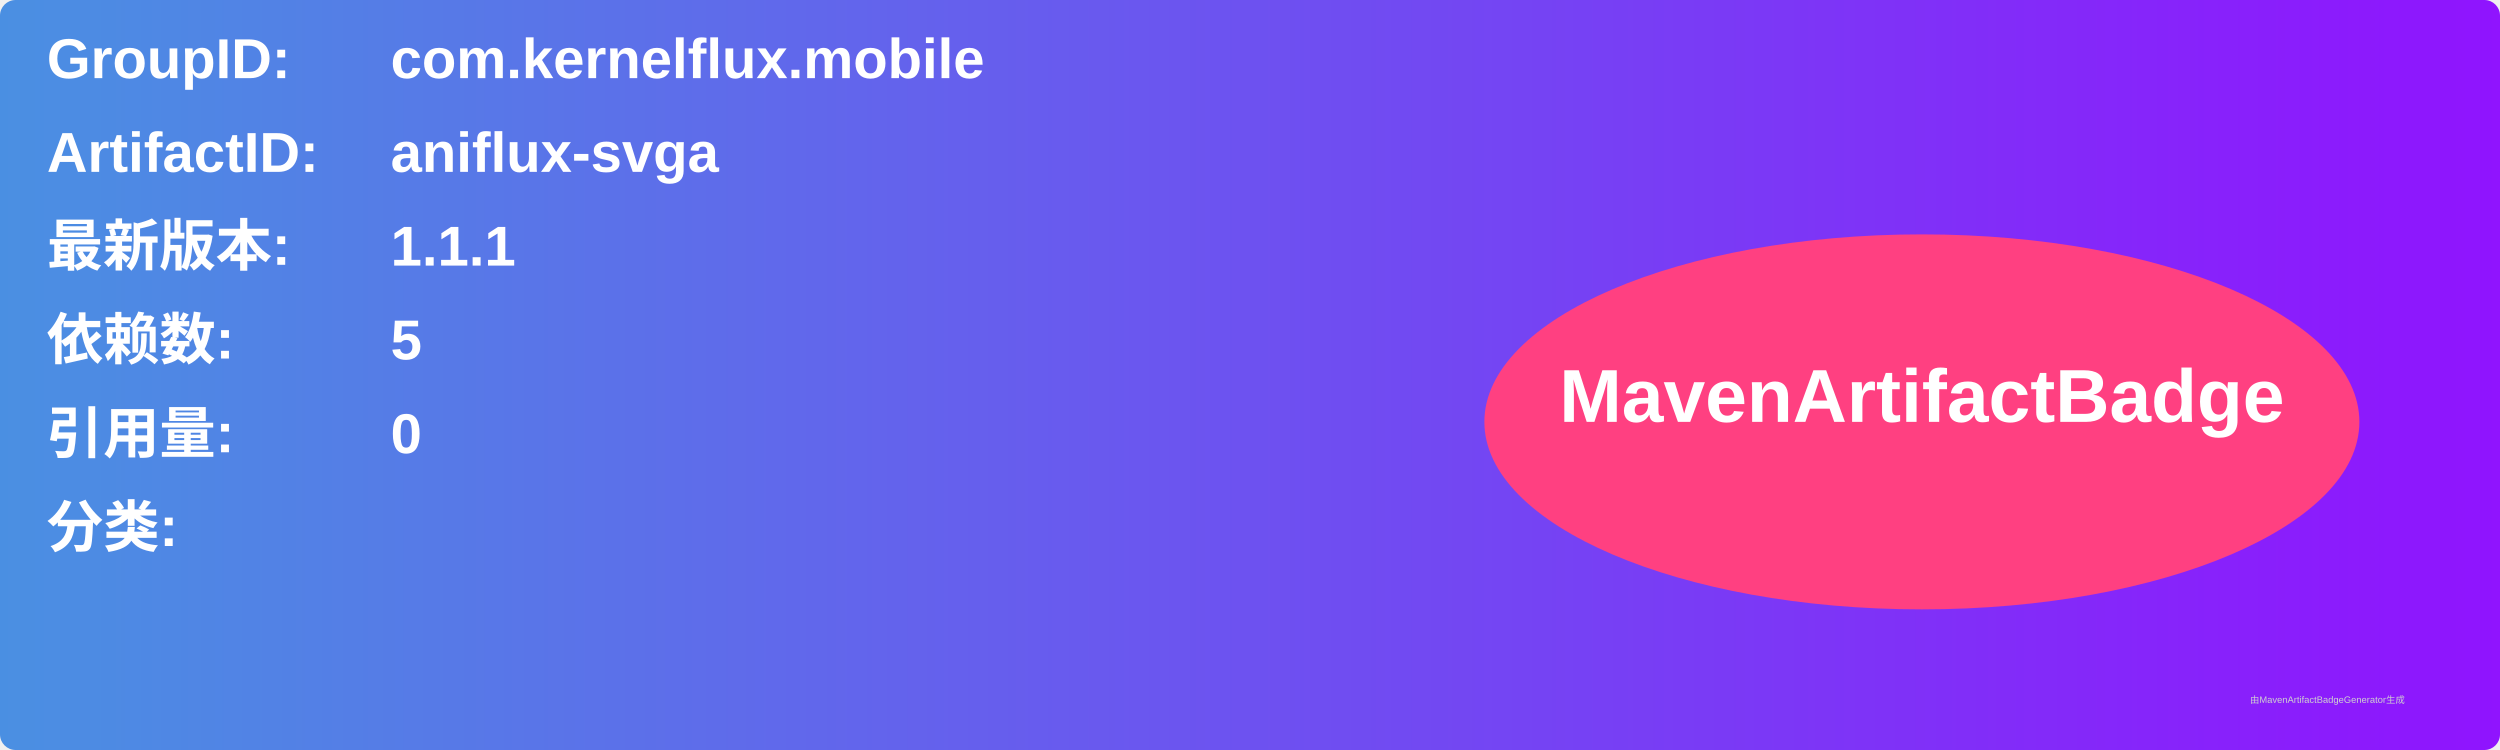
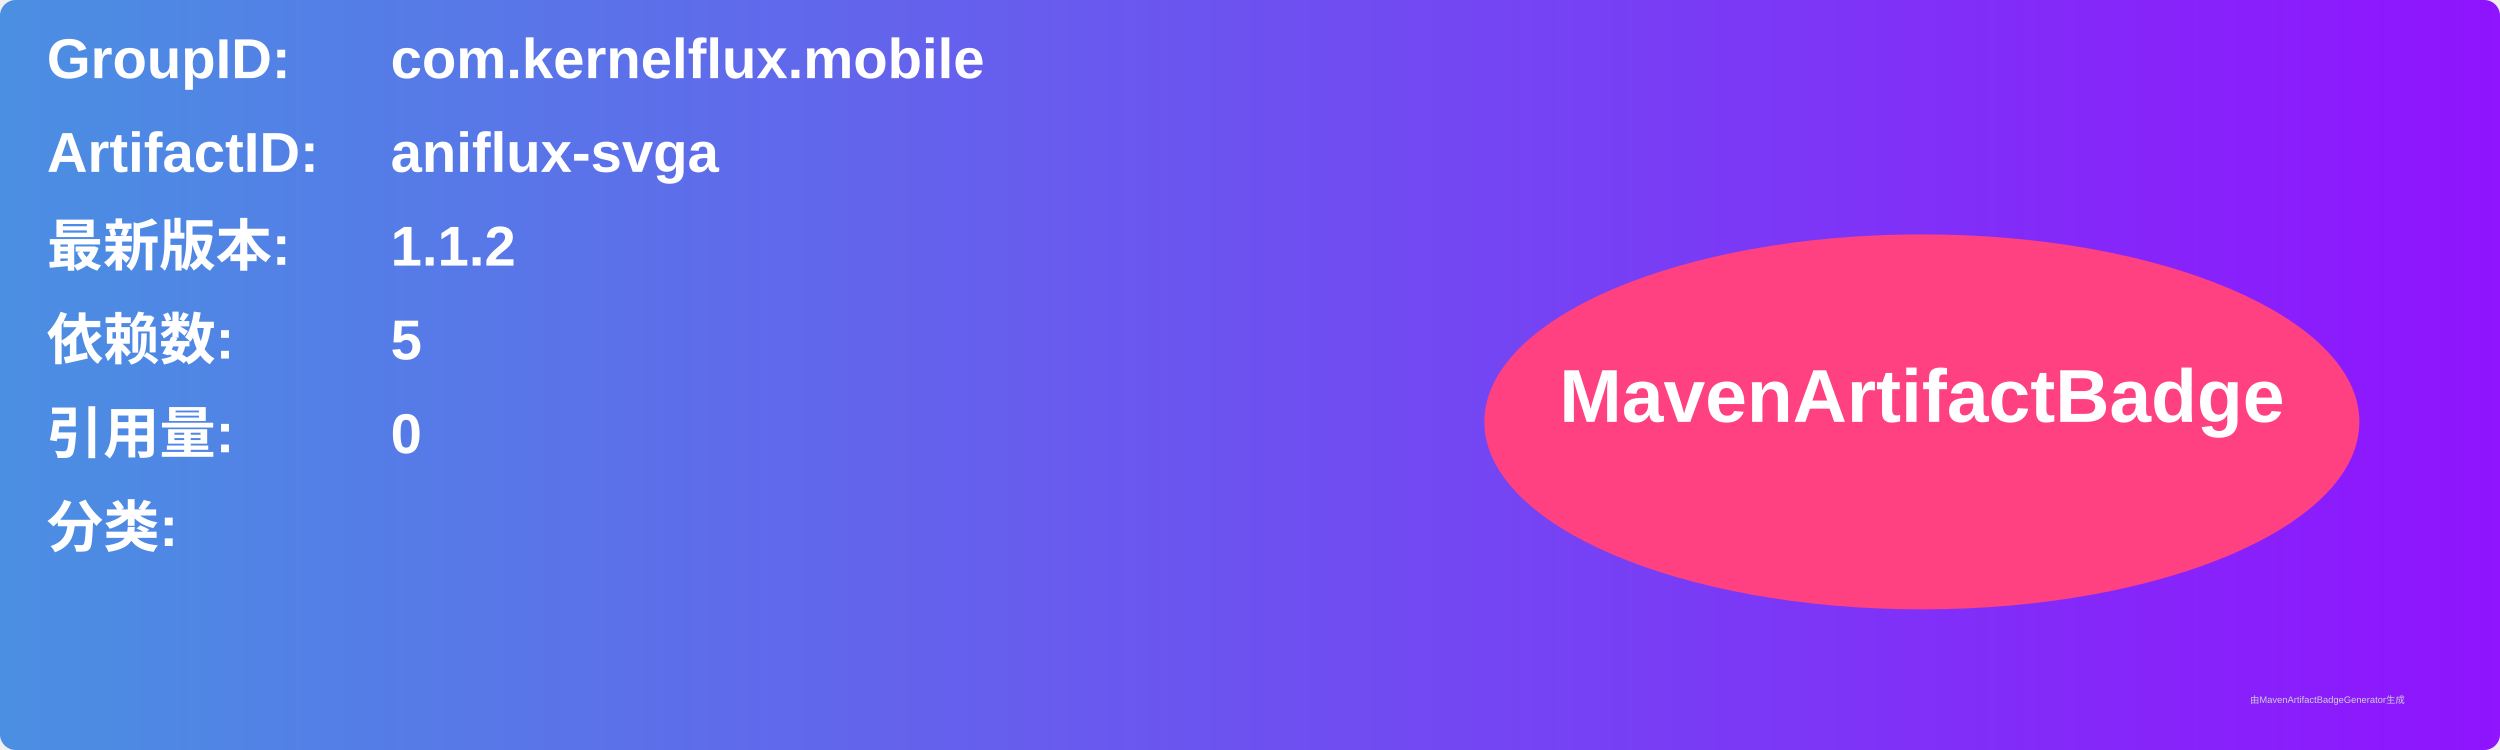
<svg xmlns="http://www.w3.org/2000/svg" width="800" height="240" viewBox="0 0 800 240">
  <linearGradient id="grad" x1="0%" y1="0%" x2="100%" y2="0%">
    <stop offset="0%" stop-color="#4a90e2" />
    <stop offset="100%" stop-color="#9013fe" />
  </linearGradient>
  <rect width="100%" height="100%" rx="5" ry="5" fill="url(#grad)" />
  <g transform="translate(15, 15)">
    <text x="0" y="10" font-family="Arial" font-size="18" fill="white" font-weight="bold" width="260">GroupID:</text>
    <text x="110" y="10" font-family="Arial" font-size="18" fill="white" font-weight="bold" width="460">com.kernelflux.mobile</text>
    <text x="0" y="40" font-family="Arial" font-size="18" fill="white" font-weight="bold" width="260">ArtifactID:</text>
    <text x="110" y="40" font-family="Arial" font-size="18" fill="white" font-weight="bold" width="460">aniflux-svga</text>
    <text x="0" y="70" font-family="Arial" font-size="18" fill="white" font-weight="bold">最新版本:</text>
    <text x="110" y="70" font-family="Arial" font-size="18" fill="white" font-weight="bold">
-       <tspan font-weight="bold">1.1.1</tspan>
+       <tspan font-weight="bold">1.1.2</tspan>
    </text>
    <text x="0" y="100" font-family="Arial" font-size="18" fill="white" font-weight="bold">依赖数: </text>
    <text x="110" y="100" font-family="Arial" font-size="18" fill="white">
      <tspan font-weight="bold">5</tspan>
    </text>
    <text x="0" y="130" font-family="Arial" font-size="18" fill="white" font-weight="bold">引用量: </text>
    <text x="110" y="130" font-family="Arial" font-size="18" fill="white">
      <tspan font-weight="bold">0</tspan>
    </text>
    <text x="0" y="160" font-family="Arial" font-size="18" fill="white" font-weight="bold">分类:</text>
    <text x="10" y="190" font-family="Arial" font-size="10" fill="white">
      <tspan font-weight="bold" />
    </text>
    <ellipse cx="600" cy="120" rx="140" ry="60" fill="#ff4081" />
    <text x="600" y="120" text-anchor="middle" font-family="Arial" font-size="24" fill="white" font-weight="bold">MavenArtifactBadge</text>
  </g>
  <text x="720" y="225" font-family="Arial" font-size="3" fill="#d0d0d0">由MavenArtifactBadgeGenerator生成</text>
</svg>
